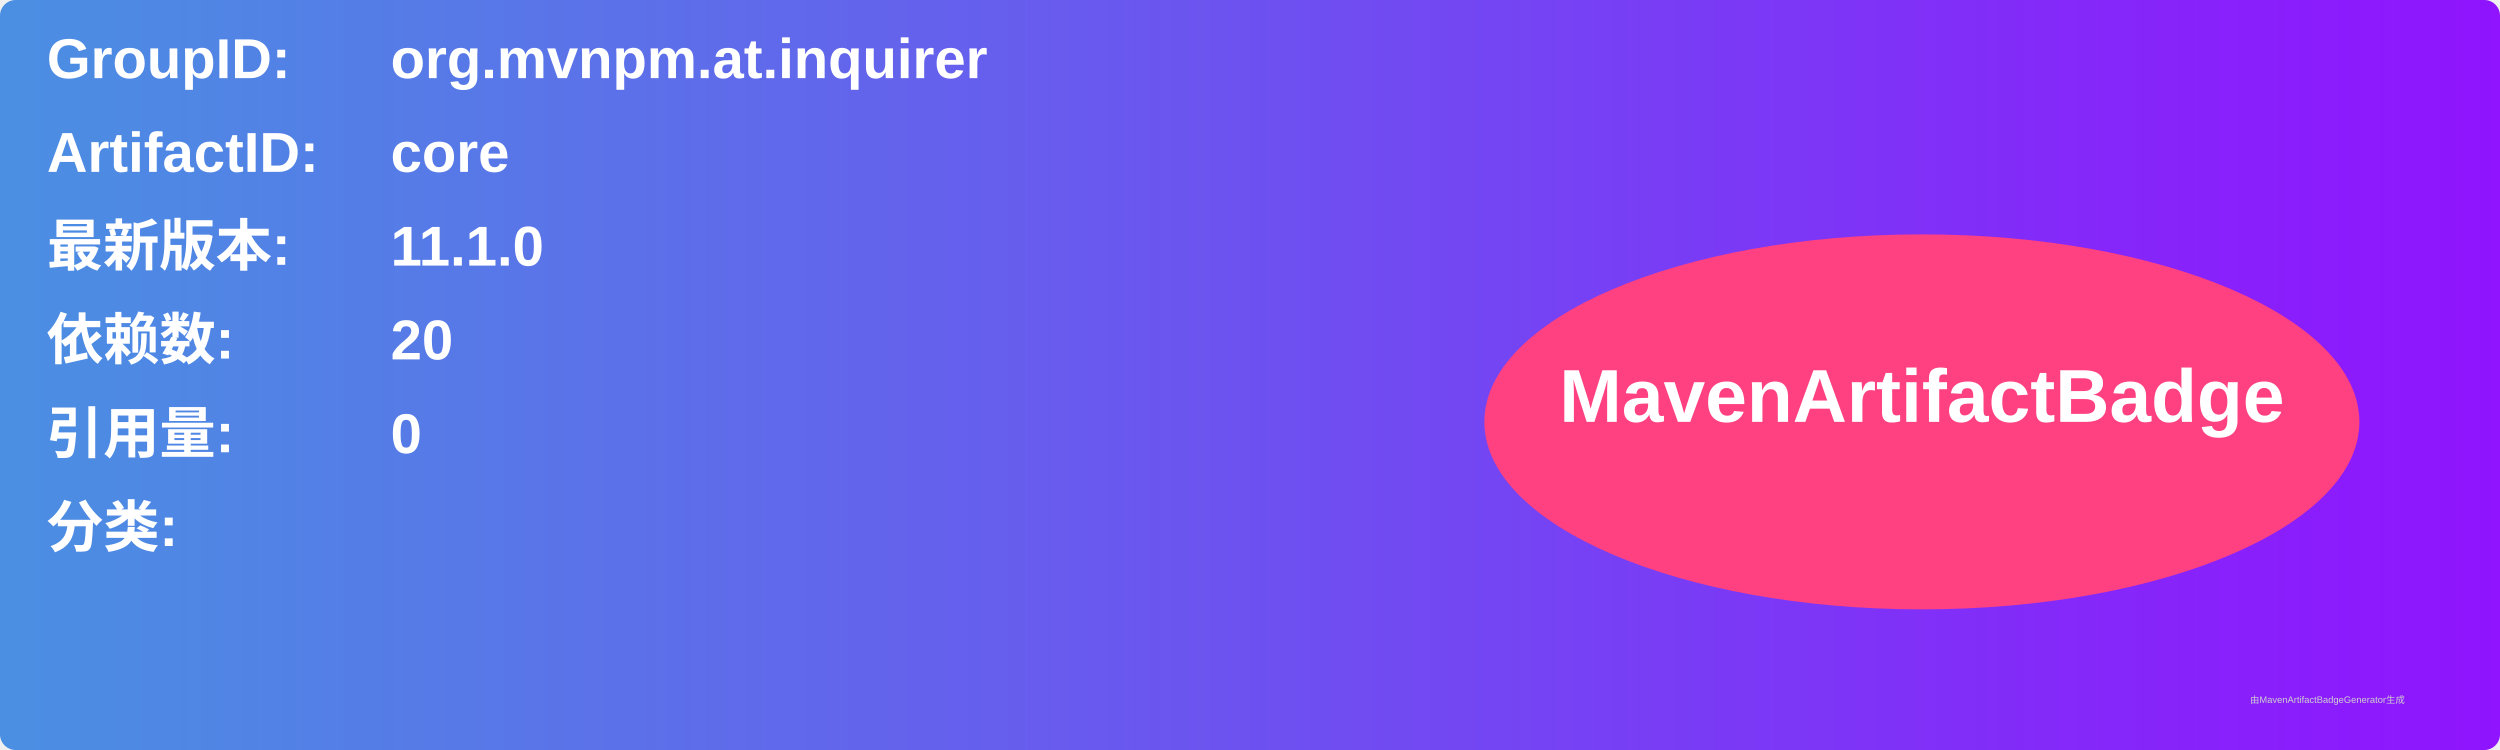
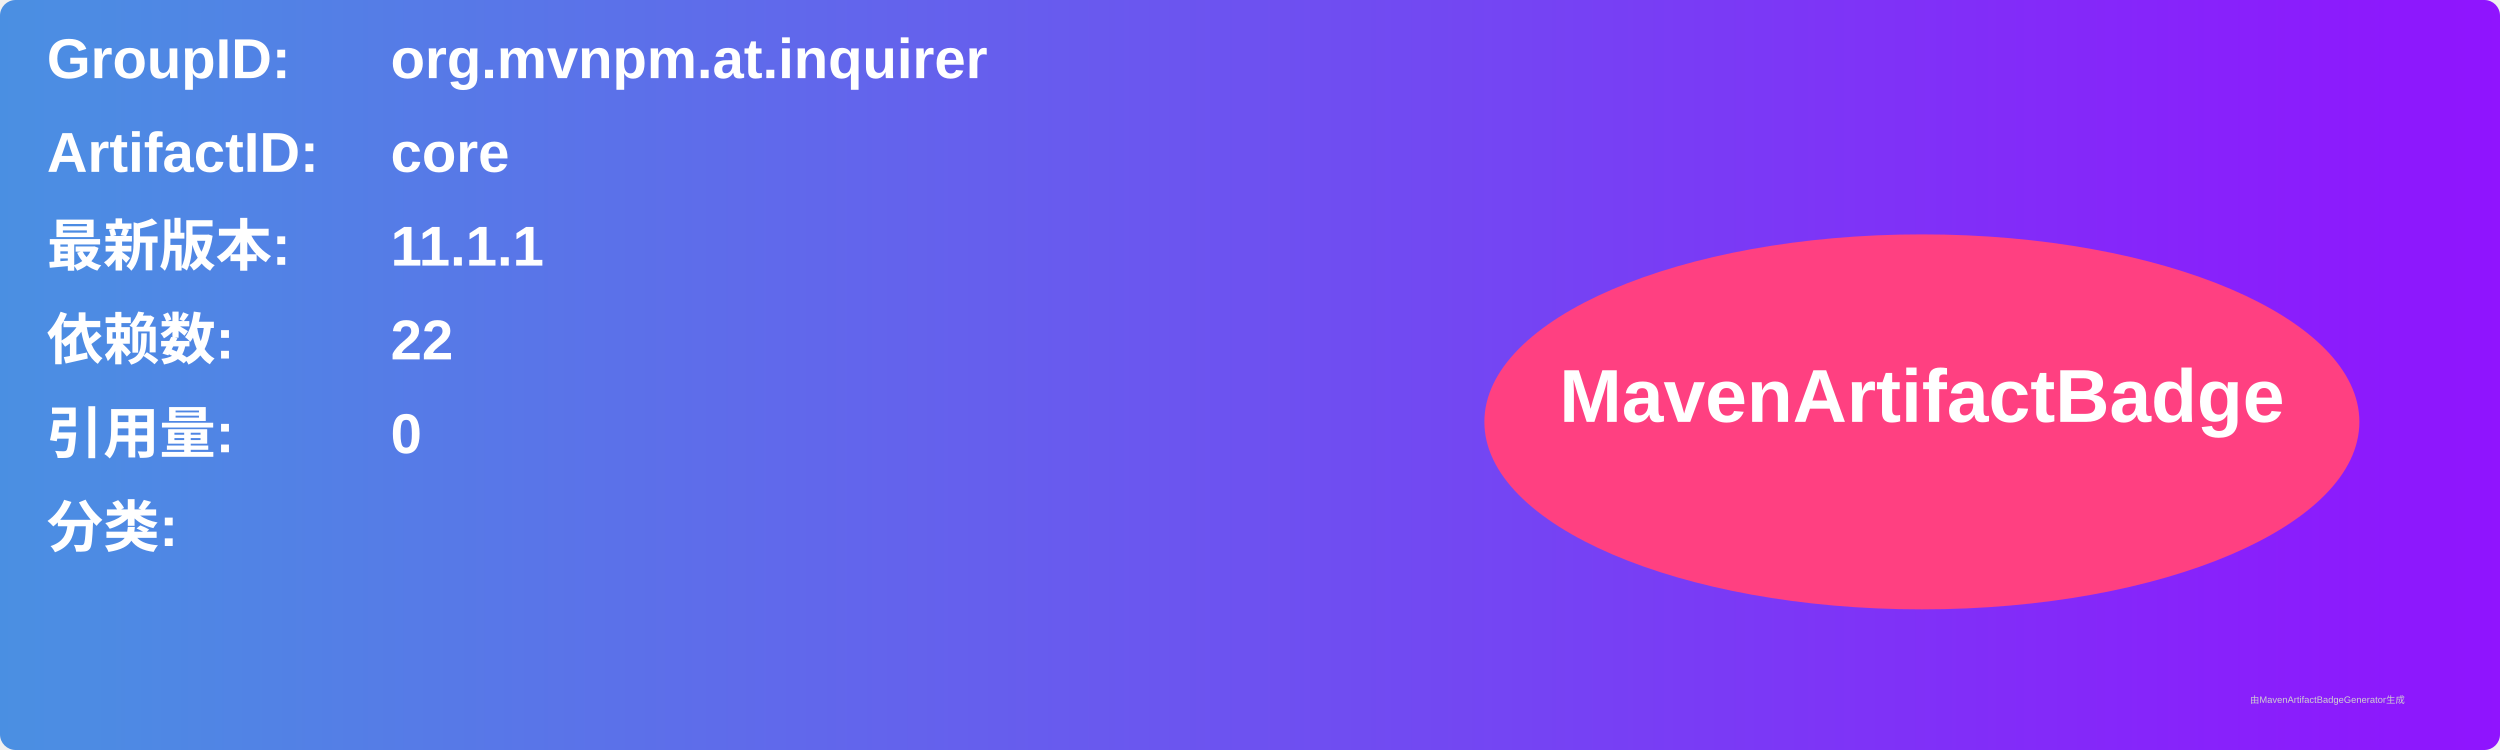
<svg xmlns="http://www.w3.org/2000/svg" width="800" height="240" viewBox="0 0 800 240">
  <linearGradient id="grad" x1="0%" y1="0%" x2="100%" y2="0%">
    <stop offset="0%" stop-color="#4a90e2" />
    <stop offset="100%" stop-color="#9013fe" />
  </linearGradient>
  <rect width="100%" height="100%" rx="5" ry="5" fill="url(#grad)" />
  <g transform="translate(15, 15)">
    <text x="0" y="10" font-family="Arial" font-size="18" fill="white" font-weight="bold" width="260">GroupID:</text>
    <text x="110" y="10" font-family="Arial" font-size="18" fill="white" font-weight="bold" width="460">org.mvnpm.at.inquirer</text>
    <text x="0" y="40" font-family="Arial" font-size="18" fill="white" font-weight="bold" width="260">ArtifactID:</text>
    <text x="110" y="40" font-family="Arial" font-size="18" fill="white" font-weight="bold" width="460">core</text>
    <text x="0" y="70" font-family="Arial" font-size="18" fill="white" font-weight="bold">最新版本:</text>
    <text x="110" y="70" font-family="Arial" font-size="18" fill="white" font-weight="bold">
-       <tspan font-weight="bold">11.1.0</tspan>
+       <tspan font-weight="bold">11.1.1</tspan>
    </text>
    <text x="0" y="100" font-family="Arial" font-size="18" fill="white" font-weight="bold">依赖数: </text>
    <text x="110" y="100" font-family="Arial" font-size="18" fill="white">
-       <tspan font-weight="bold">20</tspan>
+       <tspan font-weight="bold">22</tspan>
    </text>
    <text x="0" y="130" font-family="Arial" font-size="18" fill="white" font-weight="bold">引用量: </text>
    <text x="110" y="130" font-family="Arial" font-size="18" fill="white">
      <tspan font-weight="bold">0</tspan>
    </text>
    <text x="0" y="160" font-family="Arial" font-size="18" fill="white" font-weight="bold">分类:</text>
    <text x="10" y="190" font-family="Arial" font-size="10" fill="white">
      <tspan font-weight="bold" />
    </text>
    <ellipse cx="600" cy="120" rx="140" ry="60" fill="#ff4081" />
    <text x="600" y="120" text-anchor="middle" font-family="Arial" font-size="24" fill="white" font-weight="bold">MavenArtifactBadge</text>
  </g>
  <text x="720" y="225" font-family="Arial" font-size="3" fill="#d0d0d0">由MavenArtifactBadgeGenerator生成</text>
</svg>
